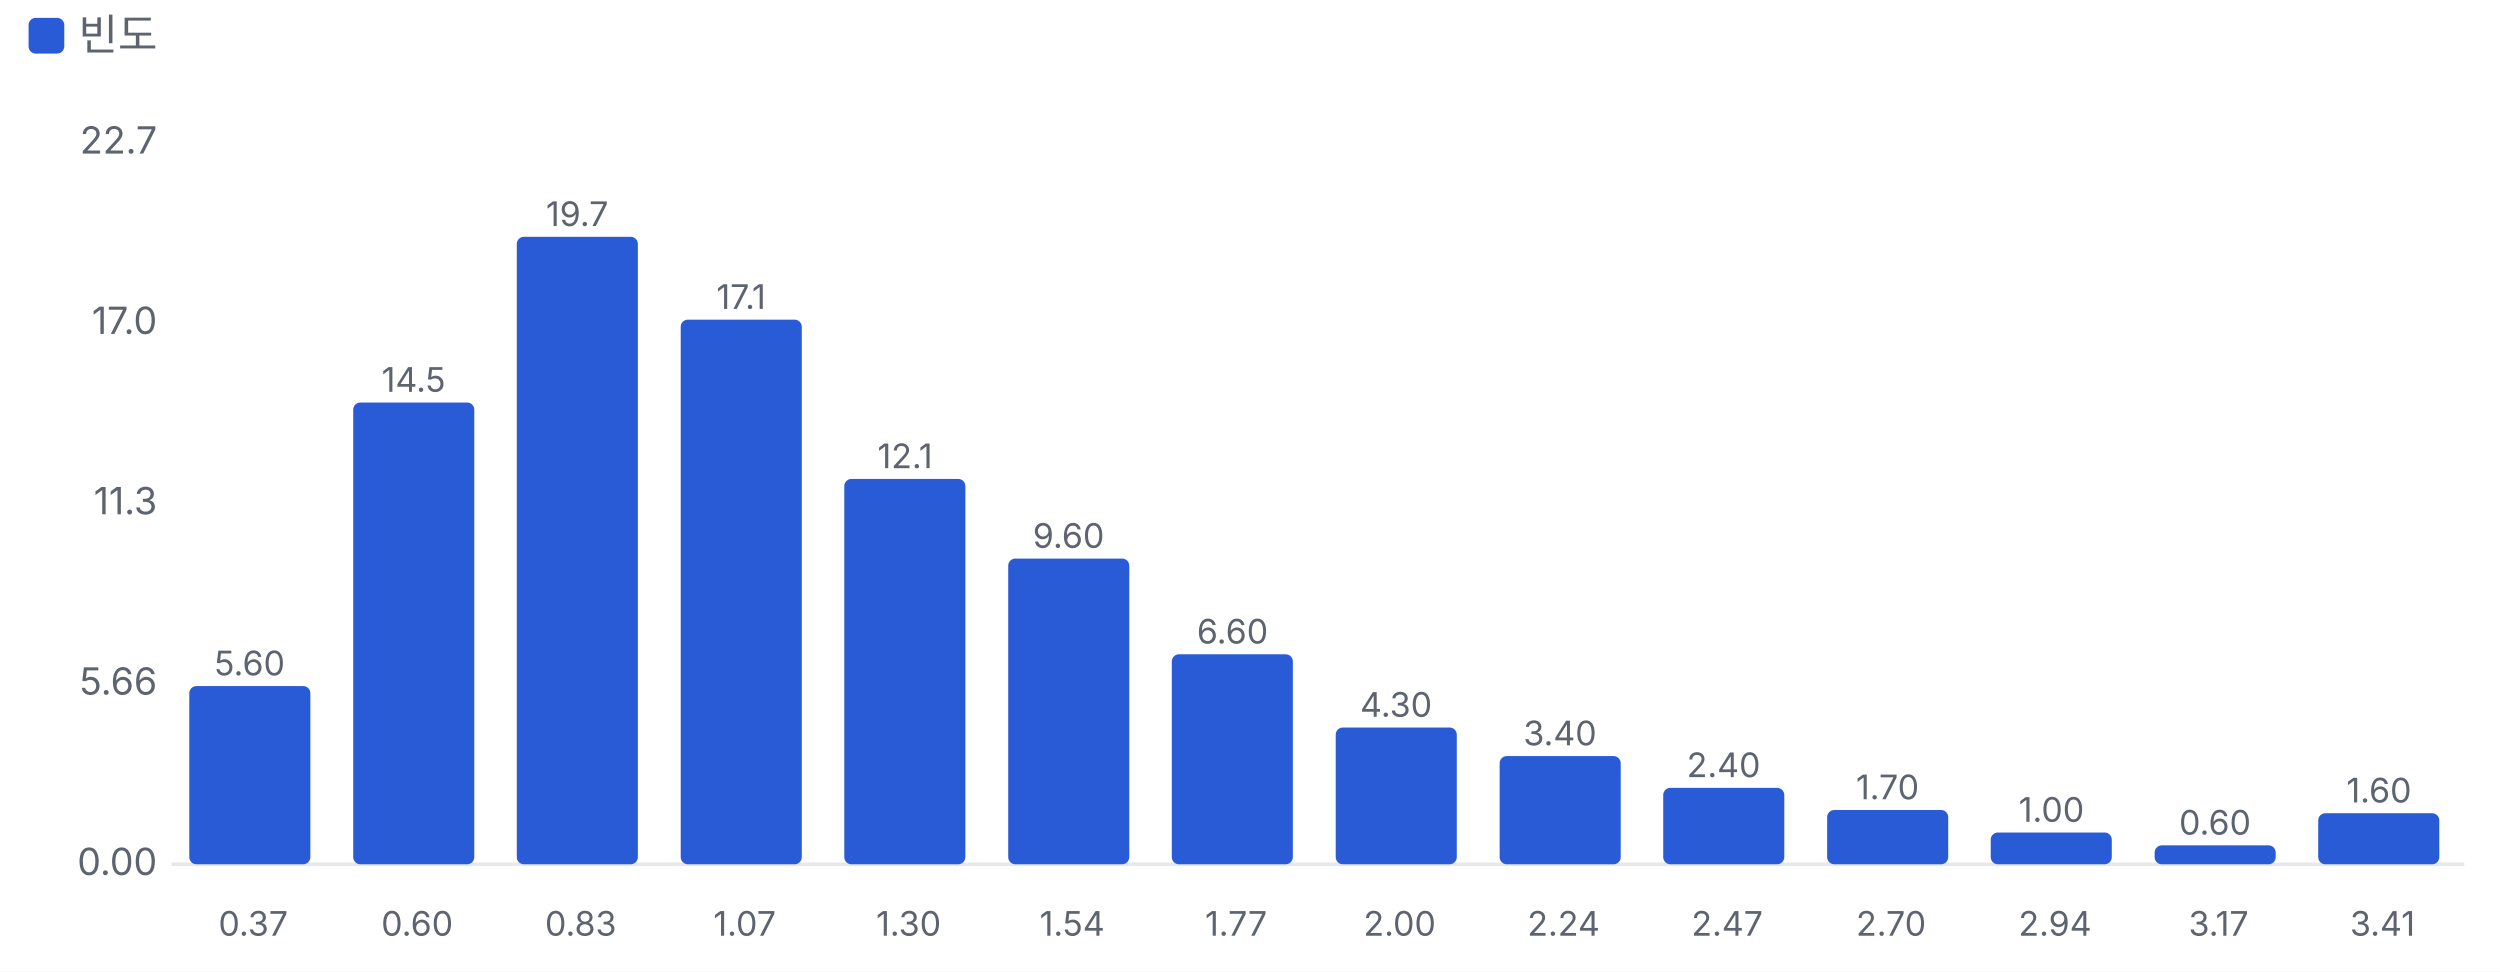
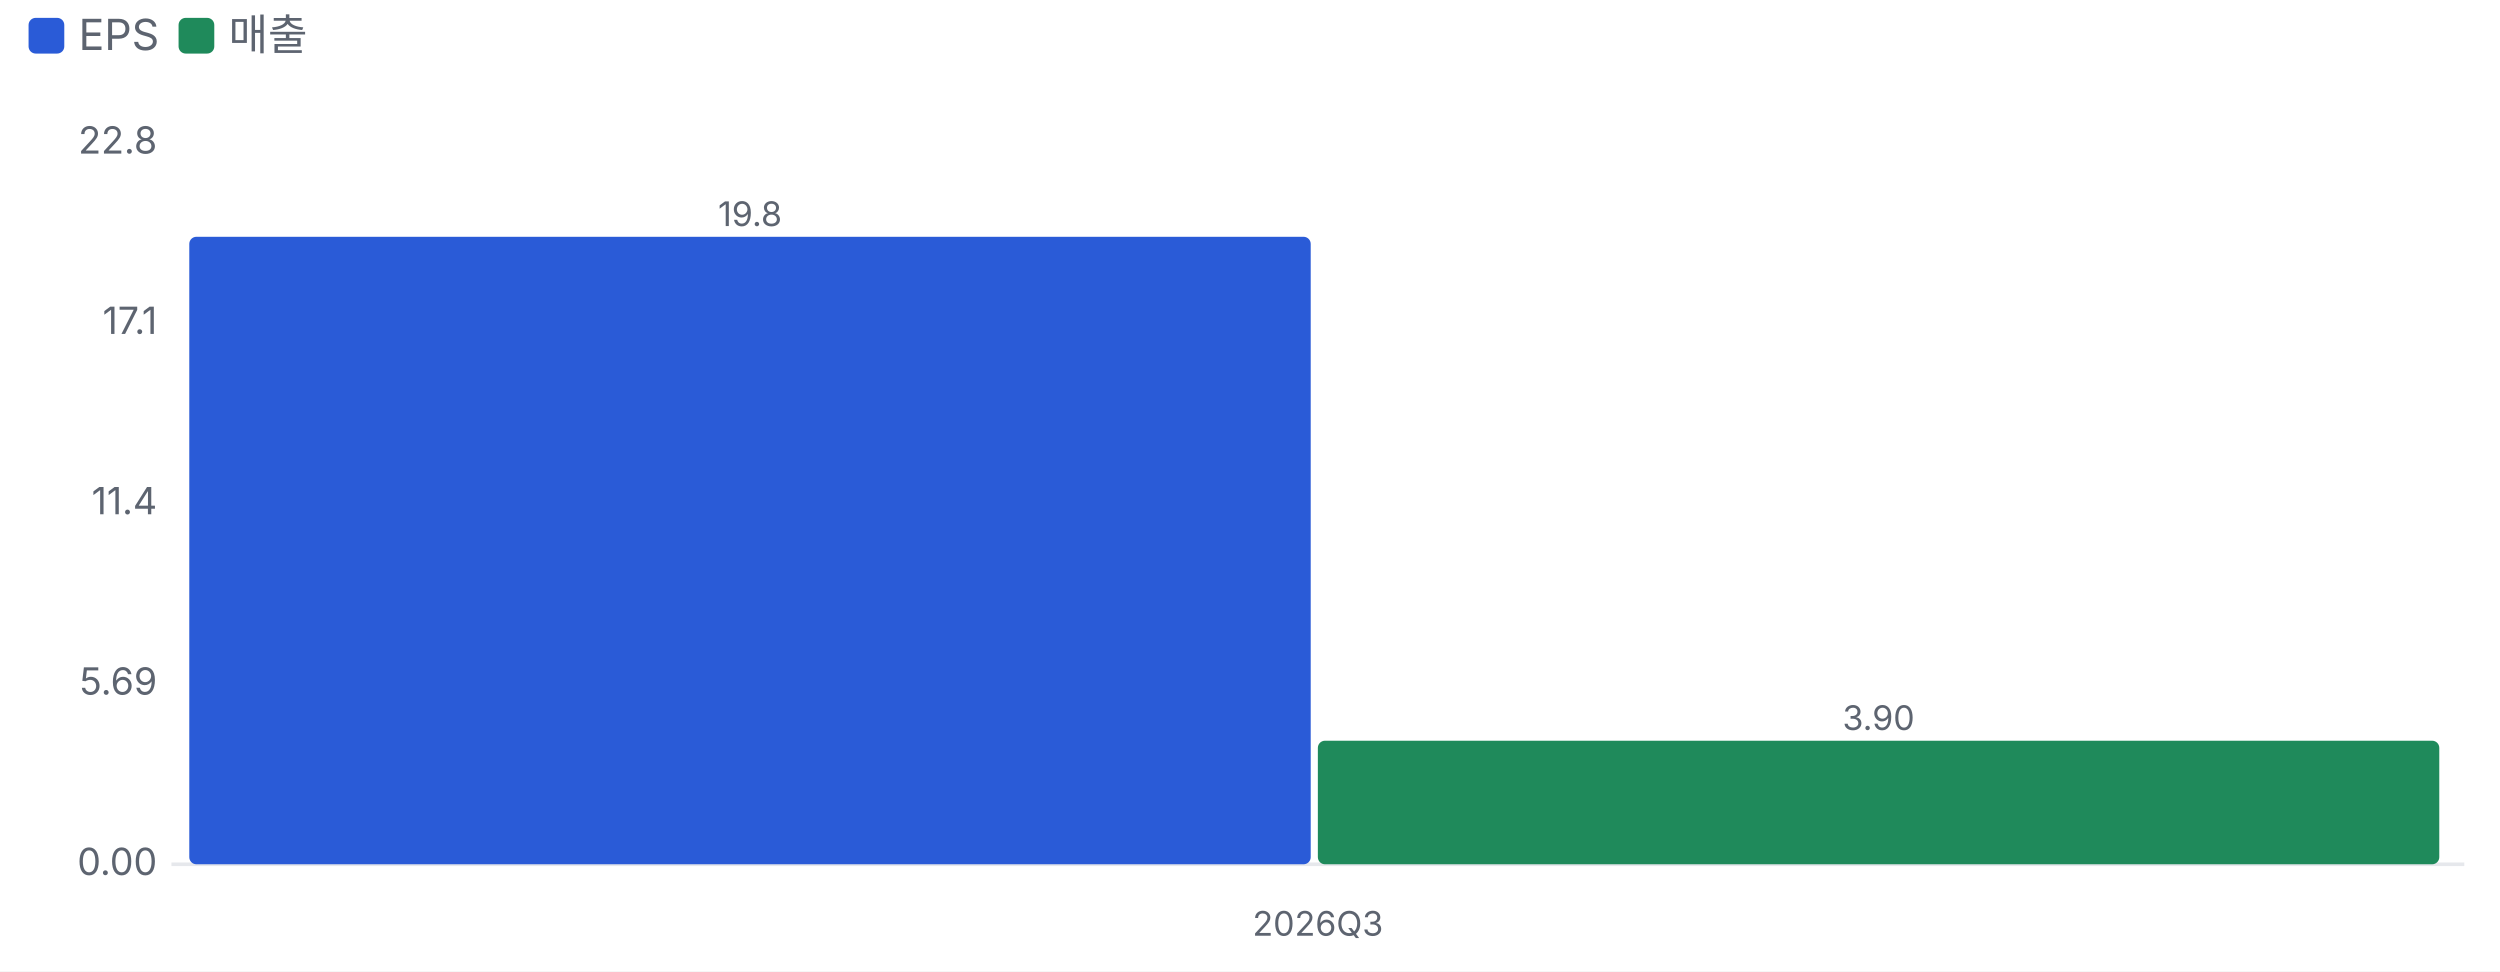
<svg xmlns="http://www.w3.org/2000/svg" viewBox="0 0 700 272" width="700" height="272">
  <style>text{fill:#5d6470;font-size:10.5px;font-family:-apple-system,'Apple SD Gothic Neo','Malgun Gothic',sans-serif}</style>
  <rect width="100%" height="100%" fill="#ffffff" />
  <rect x="8" y="5" width="10" height="10" rx="2" fill="#2a5bd7" />
-   <text x="22" y="14" style="font-size:12px">빈도</text>
+   <text x="22" y="14" style="font-size:12px">EPS</text>
+   <rect x="50" y="5" width="10" height="10" rx="2" fill="#1f8a5b" />
+   <text x="64" y="14" style="font-size:12px">매출</text>
  <g transform="translate(0,22)">
    <line x1="48" x2="690" y1="220.0" y2="220.0" stroke="#e6e8ec" />
    <text x="44" y="223.0" text-anchor="end">0.00</text>
-     <text x="44" y="172.5" text-anchor="end">5.66</text>
-     <text x="44" y="122.0" text-anchor="end">11.3</text>
-     <text x="44" y="71.5" text-anchor="end">17.0</text>
-     <text x="44" y="21.0" text-anchor="end">22.7</text>
-     <rect x="53.0" y="170.1" width="33.9" height="49.9" rx="2" fill="#2a5bd7" />
-     <text x="69.9" y="167.1" text-anchor="middle" style="font-size:9.5px">5.60</text>
-     <text x="70.9" y="240" text-anchor="middle" style="font-size:9.5px">0.37</text>
-     <rect x="98.9" y="90.7" width="33.9" height="129.3" rx="2" fill="#2a5bd7" />
-     <text x="115.8" y="87.7" text-anchor="middle" style="font-size:9.5px">14.5</text>
-     <text x="116.8" y="240" text-anchor="middle" style="font-size:9.5px">0.60</text>
-     <rect x="144.7" y="44.3" width="33.9" height="175.7" rx="2" fill="#2a5bd7" />
-     <text x="161.6" y="41.3" text-anchor="middle" style="font-size:9.5px">19.7</text>
-     <text x="162.6" y="240" text-anchor="middle" style="font-size:9.5px">0.83</text>
-     <rect x="190.6" y="67.5" width="33.9" height="152.5" rx="2" fill="#2a5bd7" />
-     <text x="207.5" y="64.5" text-anchor="middle" style="font-size:9.5px">17.1</text>
-     <text x="208.5" y="240" text-anchor="middle" style="font-size:9.5px">1.07</text>
-     <rect x="236.4" y="112.1" width="33.9" height="107.9" rx="2" fill="#2a5bd7" />
-     <text x="253.4" y="109.1" text-anchor="middle" style="font-size:9.5px">12.1</text>
-     <text x="254.4" y="240" text-anchor="middle" style="font-size:9.5px">1.30</text>
-     <rect x="282.3" y="134.4" width="33.9" height="85.6" rx="2" fill="#2a5bd7" />
-     <text x="299.2" y="131.4" text-anchor="middle" style="font-size:9.5px">9.60</text>
-     <text x="300.2" y="240" text-anchor="middle" style="font-size:9.5px">1.54</text>
-     <rect x="328.1" y="161.2" width="33.9" height="58.8" rx="2" fill="#2a5bd7" />
-     <text x="345.1" y="158.2" text-anchor="middle" style="font-size:9.5px">6.60</text>
-     <text x="346.1" y="240" text-anchor="middle" style="font-size:9.5px">1.77</text>
-     <rect x="374.0" y="181.7" width="33.9" height="38.3" rx="2" fill="#2a5bd7" />
-     <text x="390.9" y="178.7" text-anchor="middle" style="font-size:9.5px">4.30</text>
-     <text x="391.9" y="240" text-anchor="middle" style="font-size:9.5px">2.00</text>
-     <rect x="419.9" y="189.7" width="33.9" height="30.3" rx="2" fill="#2a5bd7" />
-     <text x="436.8" y="186.7" text-anchor="middle" style="font-size:9.5px">3.40</text>
-     <text x="437.8" y="240" text-anchor="middle" style="font-size:9.5px">2.24</text>
-     <rect x="465.7" y="198.6" width="33.9" height="21.4" rx="2" fill="#2a5bd7" />
-     <text x="482.6" y="195.6" text-anchor="middle" style="font-size:9.5px">2.40</text>
-     <text x="483.6" y="240" text-anchor="middle" style="font-size:9.5px">2.47</text>
-     <rect x="511.6" y="204.8" width="33.9" height="15.2" rx="2" fill="#2a5bd7" />
-     <text x="528.5" y="201.8" text-anchor="middle" style="font-size:9.5px">1.70</text>
-     <text x="529.5" y="240" text-anchor="middle" style="font-size:9.5px">2.70</text>
-     <rect x="557.4" y="211.1" width="33.9" height="8.9" rx="2" fill="#2a5bd7" />
-     <text x="574.4" y="208.1" text-anchor="middle" style="font-size:9.5px">1.00</text>
-     <text x="575.4" y="240" text-anchor="middle" style="font-size:9.5px">2.94</text>
-     <rect x="603.3" y="214.7" width="33.9" height="5.3" rx="2" fill="#2a5bd7" />
-     <text x="620.2" y="211.7" text-anchor="middle" style="font-size:9.5px">0.60</text>
-     <text x="621.2" y="240" text-anchor="middle" style="font-size:9.5px">3.17</text>
-     <rect x="649.1" y="205.7" width="33.9" height="14.3" rx="2" fill="#2a5bd7" />
-     <text x="666.1" y="202.7" text-anchor="middle" style="font-size:9.5px">1.60</text>
-     <text x="667.1" y="240" text-anchor="middle" style="font-size:9.5px">3.41</text>
+     <text x="44" y="172.5" text-anchor="end">5.69</text>
+     <text x="44" y="122.0" text-anchor="end">11.4</text>
+     <text x="44" y="71.5" text-anchor="end">17.1</text>
+     <text x="44" y="21.0" text-anchor="end">22.8</text>
+     <rect x="53.0" y="44.3" width="314.0" height="175.7" rx="2" fill="#2a5bd7" />
+     <text x="210.0" y="41.3" text-anchor="middle" style="font-size:9.5px">19.8</text>
+     <rect x="369.0" y="185.4" width="314.0" height="34.6" rx="2" fill="#1f8a5b" />
+     <text x="526.0" y="182.4" text-anchor="middle" style="font-size:9.5px">3.90</text>
+     <text x="369.0" y="240" text-anchor="middle" style="font-size:9.5px">2026Q3</text>
  </g>
</svg>
